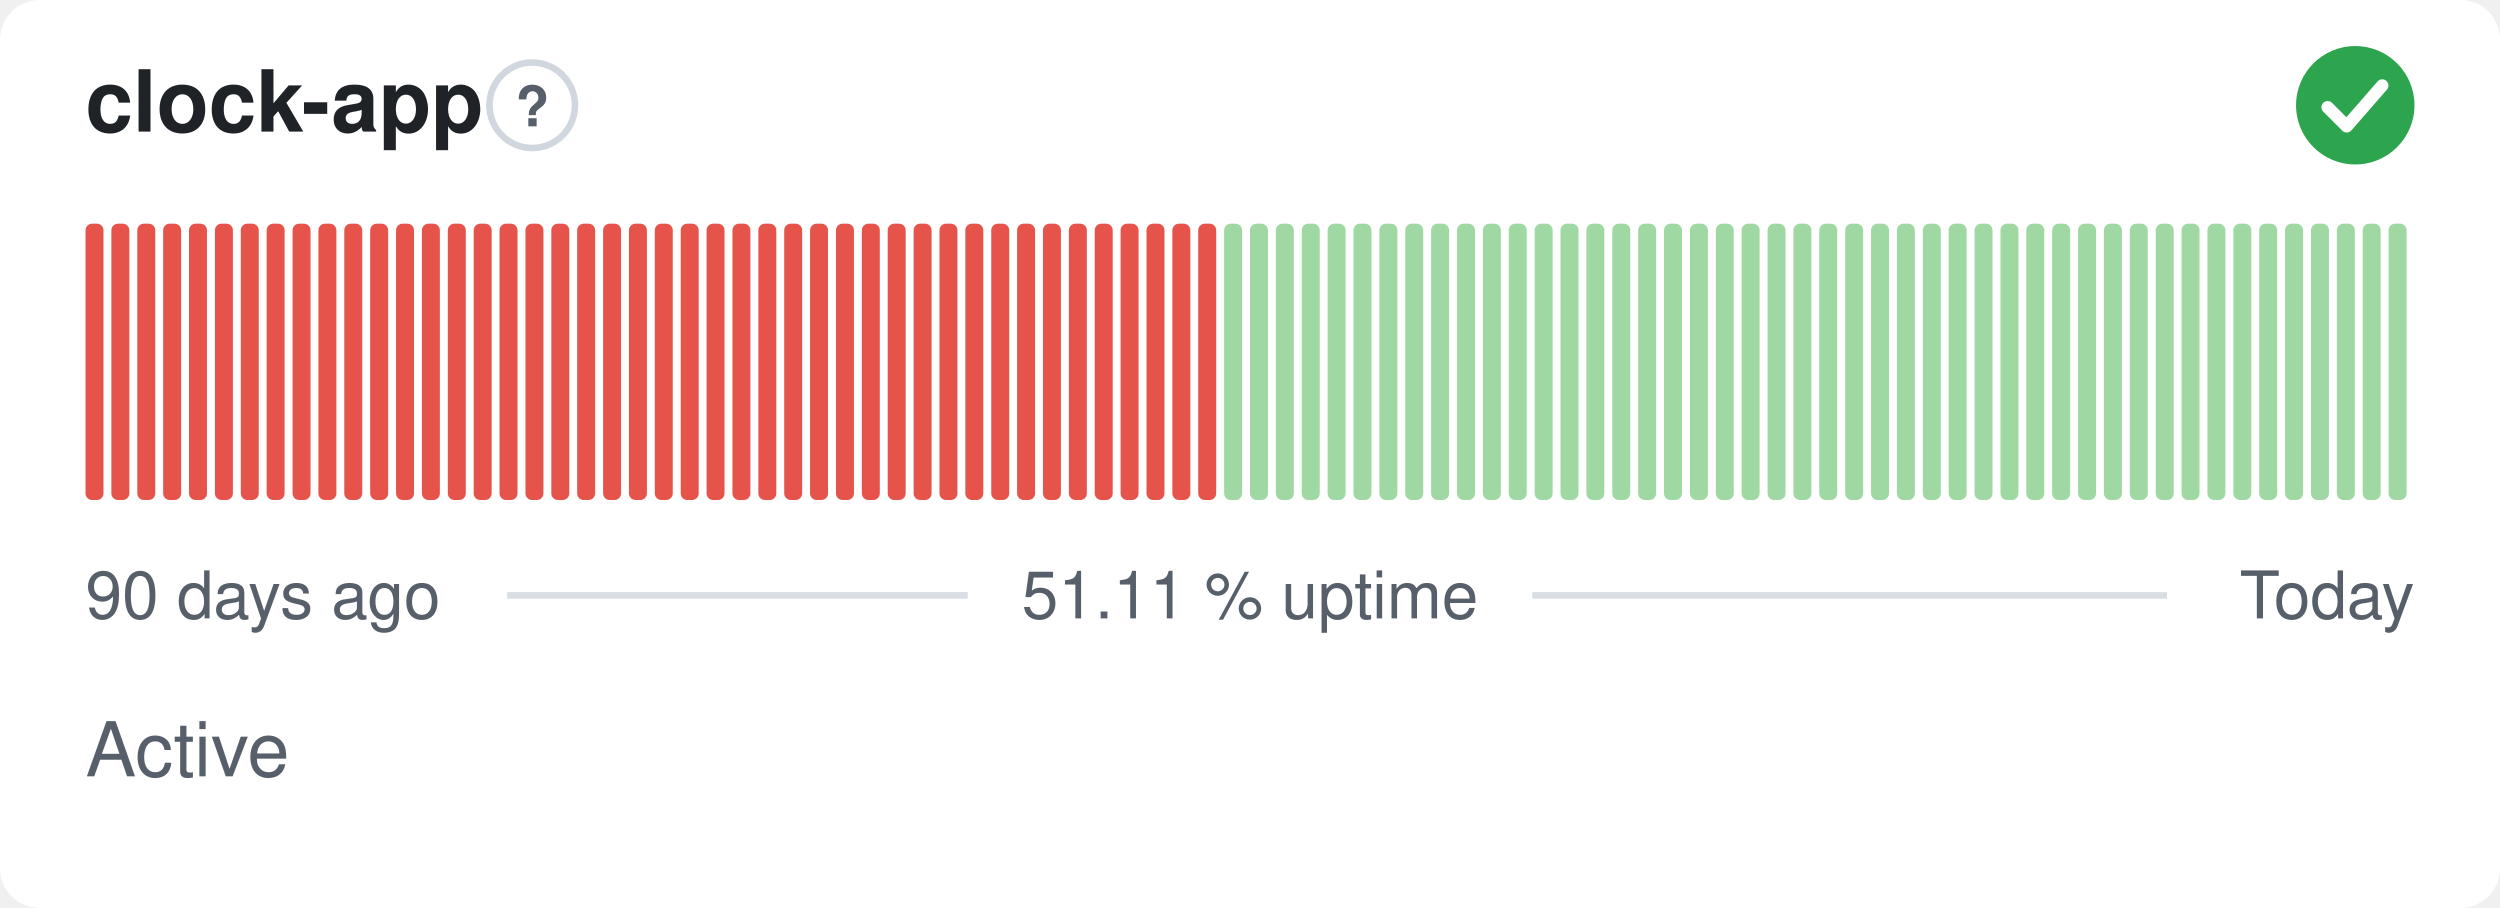
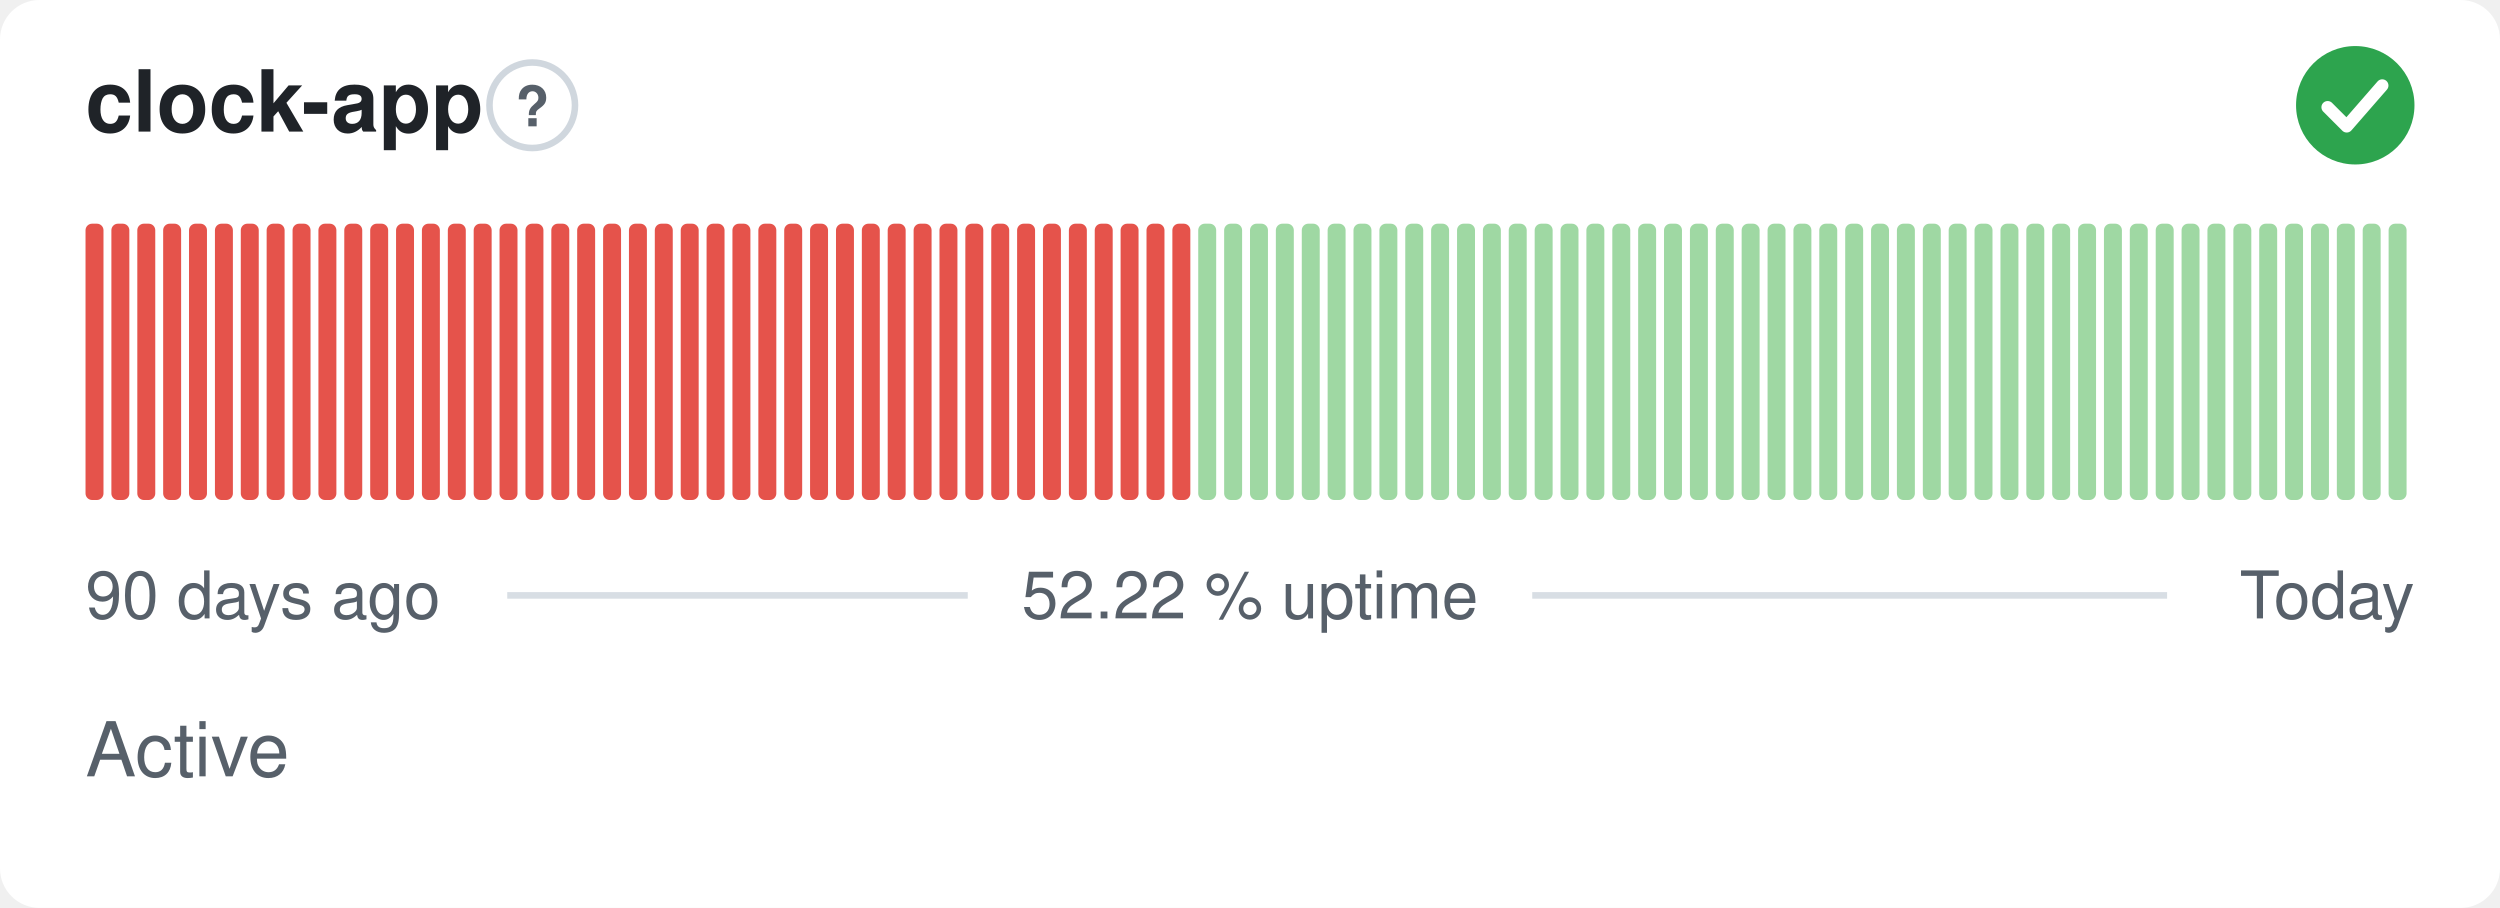
- <svg xmlns="http://www.w3.org/2000/svg" width="380" height="138" viewBox="0 0 380 138" role="img" aria-label="clock-app: Active, 51.11 % uptime over the last 90 days" font-family="-apple-system,BlinkMacSystemFont,'Segoe UI',Helvetica,Arial,sans-serif">
+ <svg xmlns="http://www.w3.org/2000/svg" width="380" height="138" viewBox="0 0 380 138" role="img" aria-label="clock-app: Active, 52.22 % uptime over the last 90 days" font-family="-apple-system,BlinkMacSystemFont,'Segoe UI',Helvetica,Arial,sans-serif">
  <style>
    @media (prefers-color-scheme: dark) {
      .bg { fill: #0d1117 }
      .title { fill: #e6edf3 }
      .muted { fill: #8b949e }
      .hint { stroke: #30363d }
      .rule { stroke: #30363d }
      .nodata { fill: #21262d }
    }
  </style>
  <rect class="bg" width="380" height="138" rx="6" fill="#ffffff" />
  <text class="title" x="13" y="20" font-size="13" font-weight="600" fill="#1f2328">clock-app</text>
  <circle class="hint" cx="80.9" cy="16" r="6.5" fill="none" stroke="#d0d7de" stroke-width="1" />
  <text class="muted" x="80.9" y="19.2" text-anchor="middle" font-size="8.5" font-weight="700" fill="#57606a">?</text>
  <circle cx="358" cy="16" r="9" fill="#2da44e" />
  <path d="M353.80 16.30l2.90 2.90 5.40 -6.20" fill="none" stroke="#fff" stroke-width="1.89" stroke-linecap="round" stroke-linejoin="round" />
  <rect x="13.00" y="34.00" width="2.73" height="42.00" rx="1" fill="#e5534b" />
  <rect x="16.93" y="34.00" width="2.73" height="42.00" rx="1" fill="#e5534b" />
  <rect x="20.87" y="34.00" width="2.73" height="42.00" rx="1" fill="#e5534b" />
  <rect x="24.80" y="34.00" width="2.73" height="42.00" rx="1" fill="#e5534b" />
  <rect x="28.73" y="34.00" width="2.73" height="42.00" rx="1" fill="#e5534b" />
  <rect x="32.67" y="34.00" width="2.73" height="42.00" rx="1" fill="#e5534b" />
  <rect x="36.60" y="34.00" width="2.73" height="42.00" rx="1" fill="#e5534b" />
  <rect x="40.53" y="34.00" width="2.73" height="42.00" rx="1" fill="#e5534b" />
  <rect x="44.47" y="34.00" width="2.73" height="42.00" rx="1" fill="#e5534b" />
  <rect x="48.40" y="34.00" width="2.73" height="42.00" rx="1" fill="#e5534b" />
  <rect x="52.33" y="34.00" width="2.73" height="42.00" rx="1" fill="#e5534b" />
  <rect x="56.27" y="34.00" width="2.73" height="42.00" rx="1" fill="#e5534b" />
  <rect x="60.20" y="34.00" width="2.73" height="42.00" rx="1" fill="#e5534b" />
  <rect x="64.13" y="34.00" width="2.73" height="42.00" rx="1" fill="#e5534b" />
  <rect x="68.07" y="34.00" width="2.73" height="42.00" rx="1" fill="#e5534b" />
  <rect x="72.00" y="34.00" width="2.73" height="42.00" rx="1" fill="#e5534b" />
  <rect x="75.93" y="34.00" width="2.73" height="42.00" rx="1" fill="#e5534b" />
  <rect x="79.87" y="34.00" width="2.73" height="42.00" rx="1" fill="#e5534b" />
  <rect x="83.80" y="34.00" width="2.73" height="42.00" rx="1" fill="#e5534b" />
  <rect x="87.73" y="34.00" width="2.73" height="42.00" rx="1" fill="#e5534b" />
  <rect x="91.67" y="34.00" width="2.73" height="42.00" rx="1" fill="#e5534b" />
  <rect x="95.60" y="34.00" width="2.73" height="42.00" rx="1" fill="#e5534b" />
  <rect x="99.53" y="34.00" width="2.73" height="42.00" rx="1" fill="#e5534b" />
  <rect x="103.47" y="34.00" width="2.73" height="42.00" rx="1" fill="#e5534b" />
  <rect x="107.40" y="34.00" width="2.73" height="42.00" rx="1" fill="#e5534b" />
  <rect x="111.33" y="34.00" width="2.73" height="42.00" rx="1" fill="#e5534b" />
  <rect x="115.27" y="34.00" width="2.73" height="42.00" rx="1" fill="#e5534b" />
  <rect x="119.20" y="34.00" width="2.73" height="42.00" rx="1" fill="#e5534b" />
  <rect x="123.13" y="34.00" width="2.73" height="42.00" rx="1" fill="#e5534b" />
  <rect x="127.07" y="34.00" width="2.73" height="42.00" rx="1" fill="#e5534b" />
  <rect x="131.00" y="34.00" width="2.73" height="42.00" rx="1" fill="#e5534b" />
  <rect x="134.93" y="34.00" width="2.73" height="42.00" rx="1" fill="#e5534b" />
  <rect x="138.87" y="34.00" width="2.73" height="42.00" rx="1" fill="#e5534b" />
  <rect x="142.80" y="34.00" width="2.73" height="42.00" rx="1" fill="#e5534b" />
  <rect x="146.73" y="34.00" width="2.73" height="42.00" rx="1" fill="#e5534b" />
  <rect x="150.67" y="34.00" width="2.73" height="42.00" rx="1" fill="#e5534b" />
  <rect x="154.60" y="34.00" width="2.73" height="42.00" rx="1" fill="#e5534b" />
  <rect x="158.53" y="34.00" width="2.73" height="42.00" rx="1" fill="#e5534b" />
  <rect x="162.47" y="34.00" width="2.73" height="42.00" rx="1" fill="#e5534b" />
  <rect x="166.40" y="34.00" width="2.73" height="42.00" rx="1" fill="#e5534b" />
  <rect x="170.33" y="34.00" width="2.73" height="42.00" rx="1" fill="#e5534b" />
  <rect x="174.27" y="34.00" width="2.73" height="42.00" rx="1" fill="#e5534b" />
  <rect x="178.20" y="34.00" width="2.73" height="42.00" rx="1" fill="#e5534b" />
-   <rect x="182.13" y="34.00" width="2.73" height="42.00" rx="1" fill="#e5534b" />
+   <rect x="182.13" y="34.00" width="2.73" height="42.00" rx="1" fill="#9fd8a3" />
  <rect x="186.07" y="34.00" width="2.73" height="42.00" rx="1" fill="#9fd8a3" />
  <rect x="190.00" y="34.00" width="2.73" height="42.00" rx="1" fill="#9fd8a3" />
  <rect x="193.93" y="34.00" width="2.73" height="42.00" rx="1" fill="#9fd8a3" />
  <rect x="197.87" y="34.00" width="2.73" height="42.00" rx="1" fill="#9fd8a3" />
  <rect x="201.80" y="34.00" width="2.73" height="42.00" rx="1" fill="#9fd8a3" />
  <rect x="205.73" y="34.00" width="2.73" height="42.00" rx="1" fill="#9fd8a3" />
  <rect x="209.67" y="34.00" width="2.73" height="42.00" rx="1" fill="#9fd8a3" />
  <rect x="213.60" y="34.00" width="2.73" height="42.00" rx="1" fill="#9fd8a3" />
  <rect x="217.53" y="34.00" width="2.73" height="42.00" rx="1" fill="#9fd8a3" />
  <rect x="221.47" y="34.00" width="2.73" height="42.00" rx="1" fill="#9fd8a3" />
  <rect x="225.40" y="34.00" width="2.73" height="42.00" rx="1" fill="#9fd8a3" />
  <rect x="229.33" y="34.00" width="2.73" height="42.00" rx="1" fill="#9fd8a3" />
  <rect x="233.27" y="34.00" width="2.73" height="42.00" rx="1" fill="#9fd8a3" />
  <rect x="237.20" y="34.00" width="2.73" height="42.00" rx="1" fill="#9fd8a3" />
  <rect x="241.13" y="34.00" width="2.73" height="42.00" rx="1" fill="#9fd8a3" />
  <rect x="245.07" y="34.00" width="2.73" height="42.00" rx="1" fill="#9fd8a3" />
  <rect x="249.00" y="34.00" width="2.73" height="42.00" rx="1" fill="#9fd8a3" />
  <rect x="252.93" y="34.00" width="2.73" height="42.00" rx="1" fill="#9fd8a3" />
  <rect x="256.87" y="34.00" width="2.73" height="42.00" rx="1" fill="#9fd8a3" />
  <rect x="260.80" y="34.00" width="2.73" height="42.00" rx="1" fill="#9fd8a3" />
  <rect x="264.73" y="34.00" width="2.73" height="42.00" rx="1" fill="#9fd8a3" />
  <rect x="268.67" y="34.00" width="2.73" height="42.00" rx="1" fill="#9fd8a3" />
  <rect x="272.60" y="34.00" width="2.73" height="42.00" rx="1" fill="#9fd8a3" />
  <rect x="276.53" y="34.00" width="2.73" height="42.00" rx="1" fill="#9fd8a3" />
  <rect x="280.47" y="34.00" width="2.73" height="42.00" rx="1" fill="#9fd8a3" />
  <rect x="284.40" y="34.00" width="2.73" height="42.00" rx="1" fill="#9fd8a3" />
  <rect x="288.33" y="34.00" width="2.73" height="42.00" rx="1" fill="#9fd8a3" />
  <rect x="292.27" y="34.00" width="2.73" height="42.00" rx="1" fill="#9fd8a3" />
  <rect x="296.20" y="34.00" width="2.73" height="42.00" rx="1" fill="#9fd8a3" />
  <rect x="300.13" y="34.00" width="2.73" height="42.00" rx="1" fill="#9fd8a3" />
  <rect x="304.07" y="34.00" width="2.73" height="42.00" rx="1" fill="#9fd8a3" />
  <rect x="308.00" y="34.00" width="2.73" height="42.00" rx="1" fill="#9fd8a3" />
  <rect x="311.93" y="34.00" width="2.73" height="42.00" rx="1" fill="#9fd8a3" />
  <rect x="315.87" y="34.00" width="2.73" height="42.00" rx="1" fill="#9fd8a3" />
  <rect x="319.80" y="34.00" width="2.73" height="42.00" rx="1" fill="#9fd8a3" />
  <rect x="323.73" y="34.00" width="2.73" height="42.00" rx="1" fill="#9fd8a3" />
  <rect x="327.67" y="34.00" width="2.73" height="42.00" rx="1" fill="#9fd8a3" />
  <rect x="331.60" y="34.00" width="2.73" height="42.00" rx="1" fill="#9fd8a3" />
  <rect x="335.53" y="34.00" width="2.73" height="42.00" rx="1" fill="#9fd8a3" />
  <rect x="339.47" y="34.00" width="2.73" height="42.00" rx="1" fill="#9fd8a3" />
  <rect x="343.40" y="34.00" width="2.73" height="42.00" rx="1" fill="#9fd8a3" />
  <rect x="347.33" y="34.00" width="2.73" height="42.00" rx="1" fill="#9fd8a3" />
  <rect x="351.27" y="34.00" width="2.73" height="42.00" rx="1" fill="#9fd8a3" />
  <rect x="355.20" y="34.00" width="2.73" height="42.00" rx="1" fill="#9fd8a3" />
  <rect x="359.13" y="34.00" width="2.73" height="42.00" rx="1" fill="#9fd8a3" />
  <rect x="363.07" y="34.00" width="2.73" height="42.00" rx="1" fill="#9fd8a3" />
  <text class="muted" x="13" y="94" font-size="10" fill="#57606a">90 days ago</text>
-   <text class="muted" x="190" y="94" text-anchor="middle" font-size="10" fill="#57606a">51.11 % uptime</text>
+   <text class="muted" x="190" y="94" text-anchor="middle" font-size="10" fill="#57606a">52.22 % uptime</text>
  <text class="muted" x="367" y="94" text-anchor="end" font-size="10" fill="#57606a">Today</text>
  <line class="rule" x1="77.1" y1="90.5" x2="147.1" y2="90.5" stroke="#d8dee4" stroke-width="1" />
  <line class="rule" x1="232.9" y1="90.5" x2="329.4" y2="90.5" stroke="#d8dee4" stroke-width="1" />
  <text class="muted" x="13" y="118" font-size="11.5" fill="#57606a">Active</text>
</svg>
